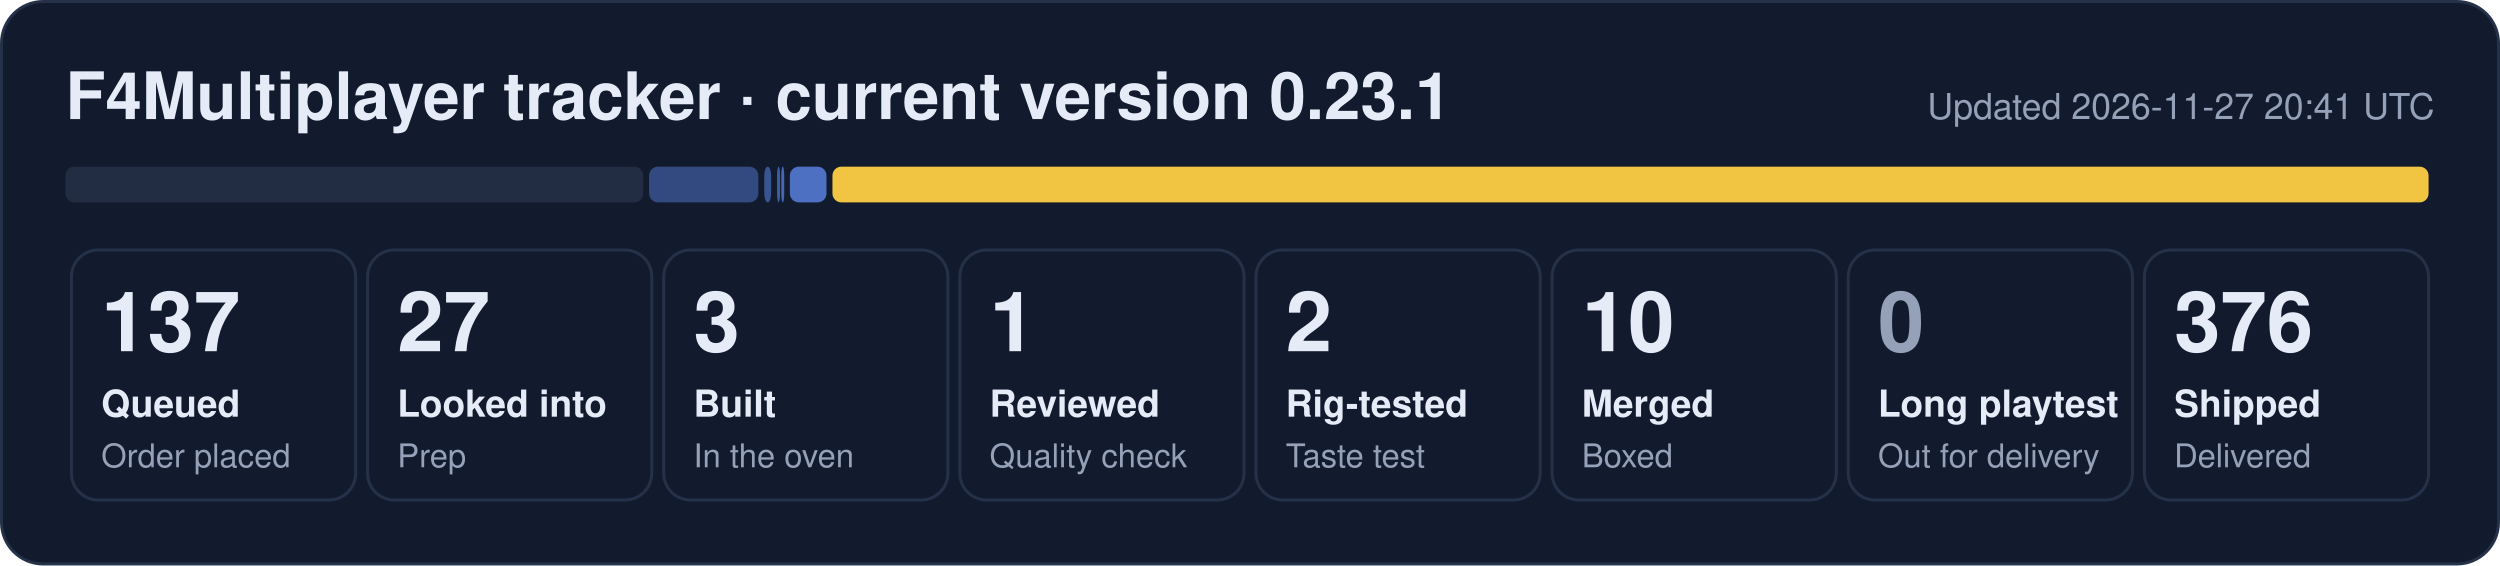
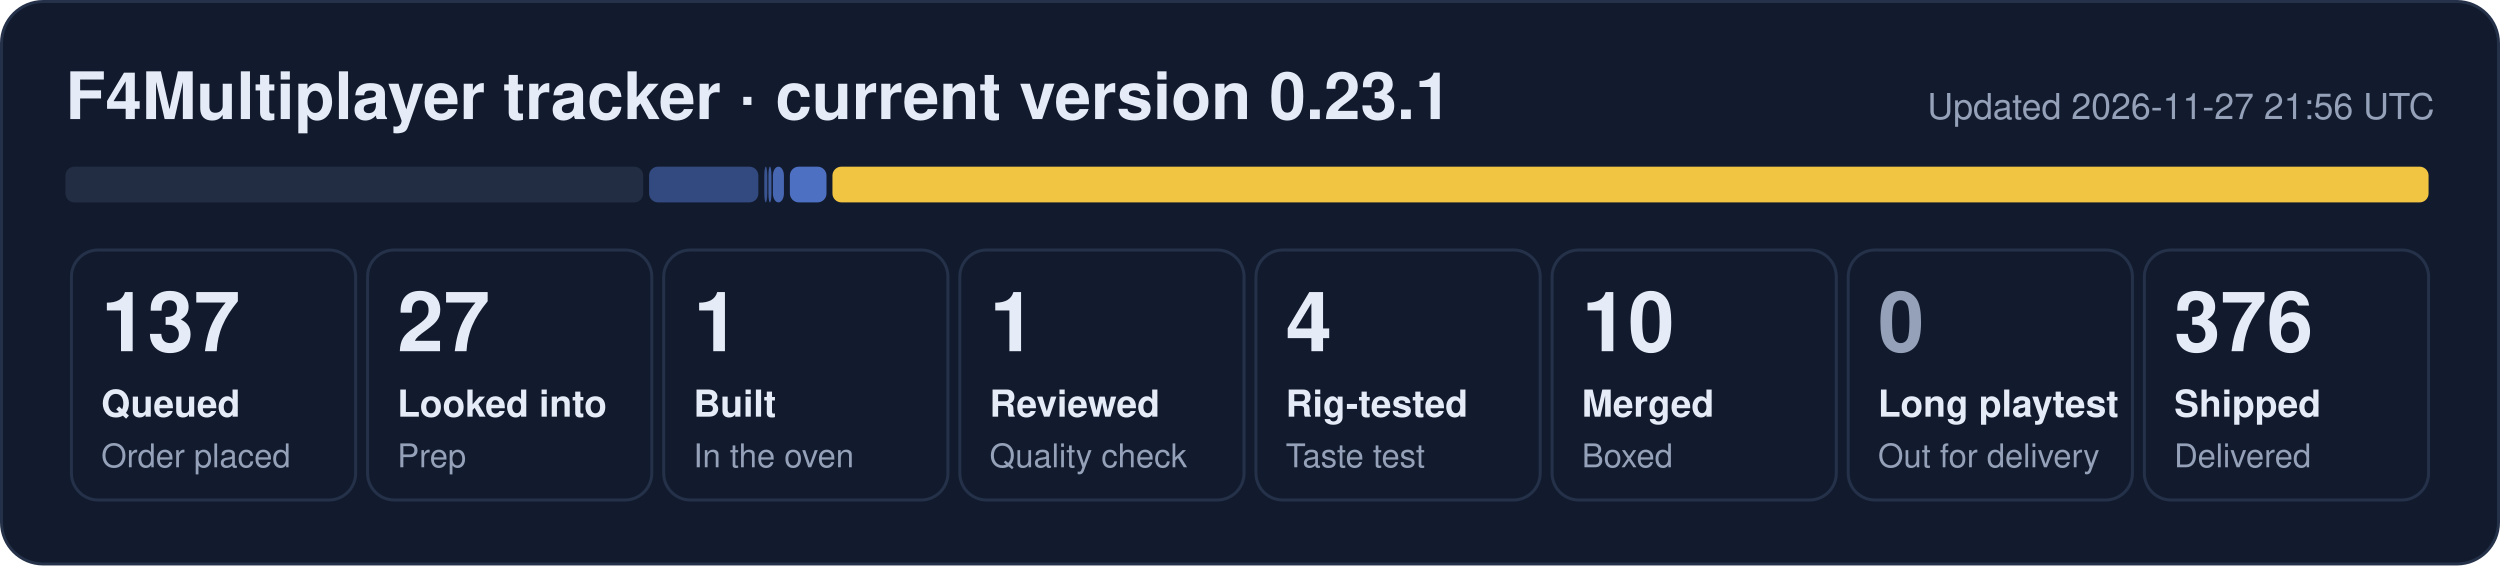
- <svg xmlns="http://www.w3.org/2000/svg" width="840" height="190" viewBox="0 0 840 190" role="img" aria-label="F4Multiplayer tracker: 137 queued, 27 looked into, 3 built, 1 reviewed, 2 rig-tested, 10 merged, 376 shipped">
+ <svg xmlns="http://www.w3.org/2000/svg" width="840" height="190" viewBox="0 0 840 190" role="img" aria-label="F4Multiplayer tracker: 137 queued, 27 looked into, 1 built, 1 reviewed, 4 rig-tested, 10 merged, 376 shipped">
  <rect x="0.5" y="0.5" width="839" height="189" rx="14" fill="#121b2e" stroke="#243149" />
  <text x="22" y="40" font-family="Segoe UI, Helvetica, Arial, sans-serif" font-size="22" font-weight="700" fill="#e6ecf7">F4Multiplayer tracker · current version 0.23.1</text>
-   <text x="818" y="40" font-family="Segoe UI, Helvetica, Arial, sans-serif" font-size="12" fill="#95a1b8" text-anchor="end">Updated 2026-11-27 20:41 UTC</text>
+   <text x="818" y="40" font-family="Segoe UI, Helvetica, Arial, sans-serif" font-size="12" fill="#95a1b8" text-anchor="end">Updated 2026-11-27 21:56 UTC</text>
  <rect x="22.0" y="56" width="194.1" height="12" rx="3" fill="#222d44" fill-opacity="1.00" />
  <rect x="218.1" y="56" width="36.7" height="12" rx="3" fill="#5d86e8" fill-opacity="0.44" />
-   <rect x="256.8" y="56" width="2.3" height="12" rx="3" fill="#5d86e8" fill-opacity="0.53" />
-   <rect x="261.1" y="56" width="1.0" height="12" rx="3" fill="#5d86e8" fill-opacity="0.62" />
-   <rect x="262.5" y="56" width="1.0" height="12" rx="3" fill="#5d86e8" fill-opacity="0.71" />
+   <rect x="256.8" y="56" width="1.0" height="12" rx="3" fill="#5d86e8" fill-opacity="0.53" />
+   <rect x="258.2" y="56" width="1.0" height="12" rx="3" fill="#5d86e8" fill-opacity="0.62" />
+   <rect x="259.7" y="56" width="3.7" height="12" rx="3" fill="#5d86e8" fill-opacity="0.71" />
  <rect x="265.4" y="56" width="12.3" height="12" rx="3" fill="#5d86e8" fill-opacity="0.80" />
  <rect x="279.7" y="56" width="536.3" height="12" rx="3" fill="#f5c842" fill-opacity="0.98" />
  <rect x="24.0" y="84" width="95.5" height="84" rx="9" fill="none" stroke="#243149" />
  <text x="34.0" y="118" font-family="Segoe UI, Helvetica, Arial, sans-serif" font-size="28" font-weight="800" fill="#e6ecf7">137</text>
  <text x="34.0" y="140" font-family="Segoe UI, Helvetica, Arial, sans-serif" font-size="12.5" font-weight="600" fill="#e6ecf7">Queued</text>
  <text x="34.0" y="157" font-family="Segoe UI, Helvetica, Arial, sans-serif" font-size="11" fill="#95a1b8">Order placed</text>
  <rect x="123.5" y="84" width="95.5" height="84" rx="9" fill="none" stroke="#243149" />
  <text x="133.5" y="118" font-family="Segoe UI, Helvetica, Arial, sans-serif" font-size="28" font-weight="800" fill="#e6ecf7">27</text>
  <text x="133.5" y="140" font-family="Segoe UI, Helvetica, Arial, sans-serif" font-size="12.5" font-weight="600" fill="#e6ecf7">Looked into</text>
  <text x="133.5" y="157" font-family="Segoe UI, Helvetica, Arial, sans-serif" font-size="11" fill="#95a1b8">Prep</text>
  <rect x="223.0" y="84" width="95.5" height="84" rx="9" fill="none" stroke="#243149" />
-   <text x="233.0" y="118" font-family="Segoe UI, Helvetica, Arial, sans-serif" font-size="28" font-weight="800" fill="#e6ecf7">3</text>
+   <text x="233.0" y="118" font-family="Segoe UI, Helvetica, Arial, sans-serif" font-size="28" font-weight="800" fill="#e6ecf7">1</text>
  <text x="233.0" y="140" font-family="Segoe UI, Helvetica, Arial, sans-serif" font-size="12.5" font-weight="600" fill="#e6ecf7">Built</text>
  <text x="233.0" y="157" font-family="Segoe UI, Helvetica, Arial, sans-serif" font-size="11" fill="#95a1b8">In the oven</text>
  <rect x="322.5" y="84" width="95.5" height="84" rx="9" fill="none" stroke="#243149" />
  <text x="332.5" y="118" font-family="Segoe UI, Helvetica, Arial, sans-serif" font-size="28" font-weight="800" fill="#e6ecf7">1</text>
  <text x="332.5" y="140" font-family="Segoe UI, Helvetica, Arial, sans-serif" font-size="12.5" font-weight="600" fill="#e6ecf7">Reviewed</text>
  <text x="332.5" y="157" font-family="Segoe UI, Helvetica, Arial, sans-serif" font-size="11" fill="#95a1b8">Quality check</text>
  <rect x="422.0" y="84" width="95.5" height="84" rx="9" fill="none" stroke="#243149" />
-   <text x="432.0" y="118" font-family="Segoe UI, Helvetica, Arial, sans-serif" font-size="28" font-weight="800" fill="#e6ecf7">2</text>
+   <text x="432.0" y="118" font-family="Segoe UI, Helvetica, Arial, sans-serif" font-size="28" font-weight="800" fill="#e6ecf7">4</text>
  <text x="432.0" y="140" font-family="Segoe UI, Helvetica, Arial, sans-serif" font-size="12.5" font-weight="600" fill="#e6ecf7">Rig-tested</text>
  <text x="432.0" y="157" font-family="Segoe UI, Helvetica, Arial, sans-serif" font-size="11" fill="#95a1b8">Taste test</text>
  <rect x="521.5" y="84" width="95.5" height="84" rx="9" fill="none" stroke="#243149" />
  <text x="531.5" y="118" font-family="Segoe UI, Helvetica, Arial, sans-serif" font-size="28" font-weight="800" fill="#e6ecf7">10</text>
  <text x="531.5" y="140" font-family="Segoe UI, Helvetica, Arial, sans-serif" font-size="12.5" font-weight="600" fill="#e6ecf7">Merged</text>
  <text x="531.5" y="157" font-family="Segoe UI, Helvetica, Arial, sans-serif" font-size="11" fill="#95a1b8">Boxed</text>
  <rect x="621.0" y="84" width="95.5" height="84" rx="9" fill="none" stroke="#243149" />
  <text x="631.0" y="118" font-family="Segoe UI, Helvetica, Arial, sans-serif" font-size="28" font-weight="800" fill="#95a1b8">0</text>
  <text x="631.0" y="140" font-family="Segoe UI, Helvetica, Arial, sans-serif" font-size="12.5" font-weight="600" fill="#e6ecf7">Long playtest</text>
  <text x="631.0" y="157" font-family="Segoe UI, Helvetica, Arial, sans-serif" font-size="11" fill="#95a1b8">Out for delivery</text>
  <rect x="720.5" y="84" width="95.5" height="84" rx="9" fill="none" stroke="#243149" />
  <text x="730.5" y="118" font-family="Segoe UI, Helvetica, Arial, sans-serif" font-size="28" font-weight="800" fill="#e6ecf7">376</text>
  <text x="730.5" y="140" font-family="Segoe UI, Helvetica, Arial, sans-serif" font-size="12.5" font-weight="600" fill="#e6ecf7">Shipped</text>
  <text x="730.5" y="157" font-family="Segoe UI, Helvetica, Arial, sans-serif" font-size="11" fill="#95a1b8">Delivered</text>
</svg>
